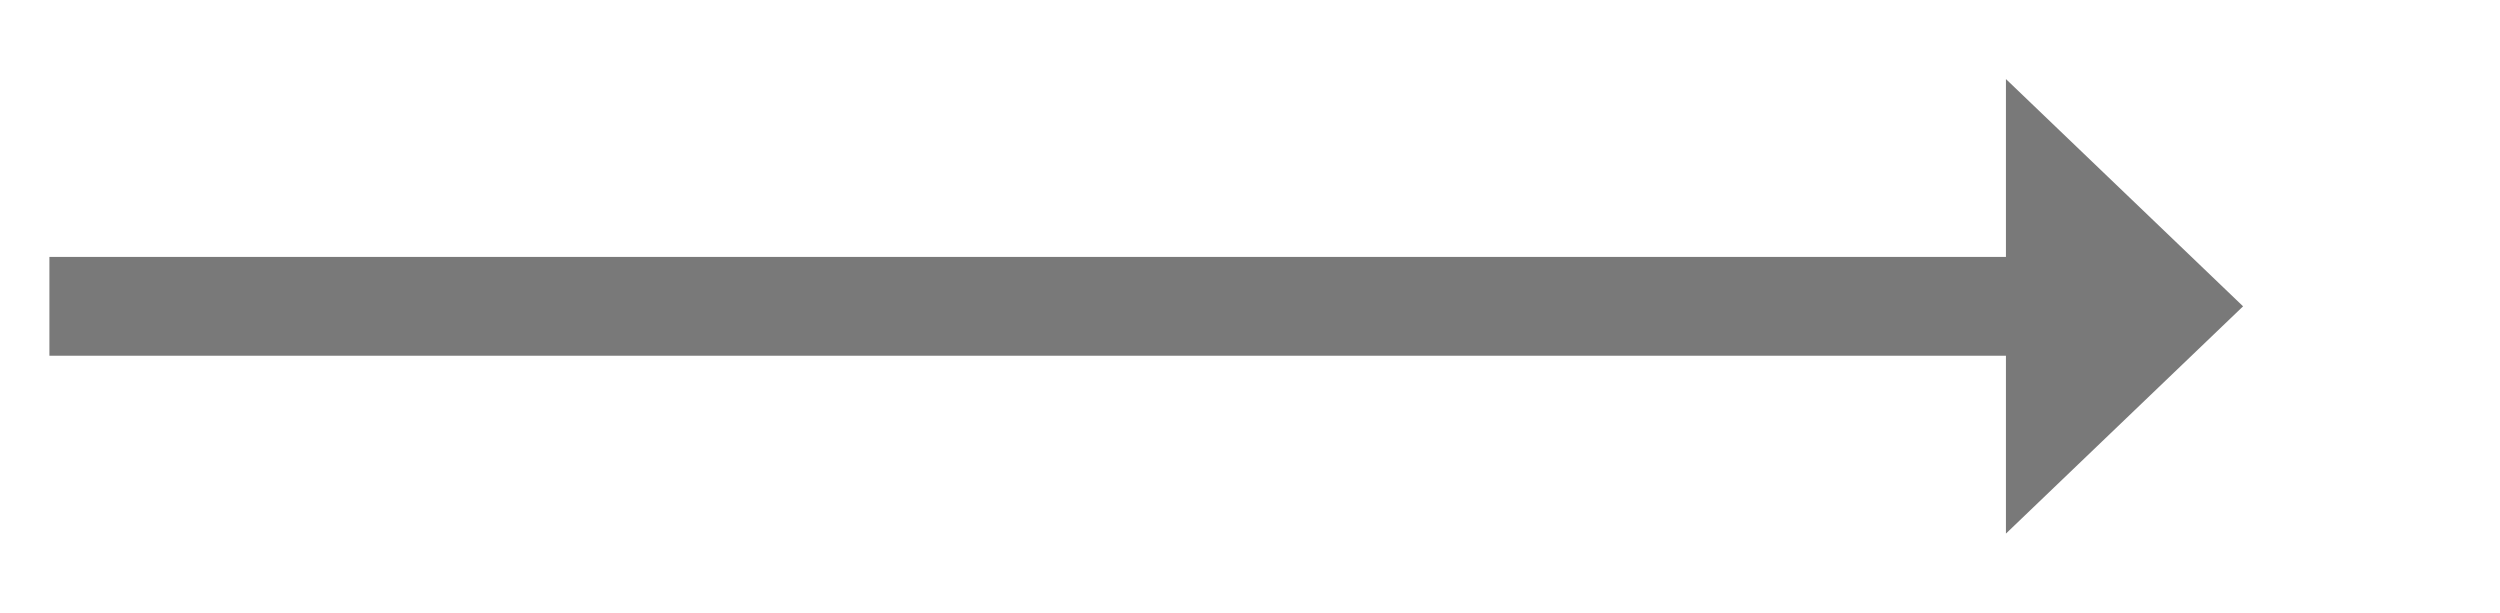
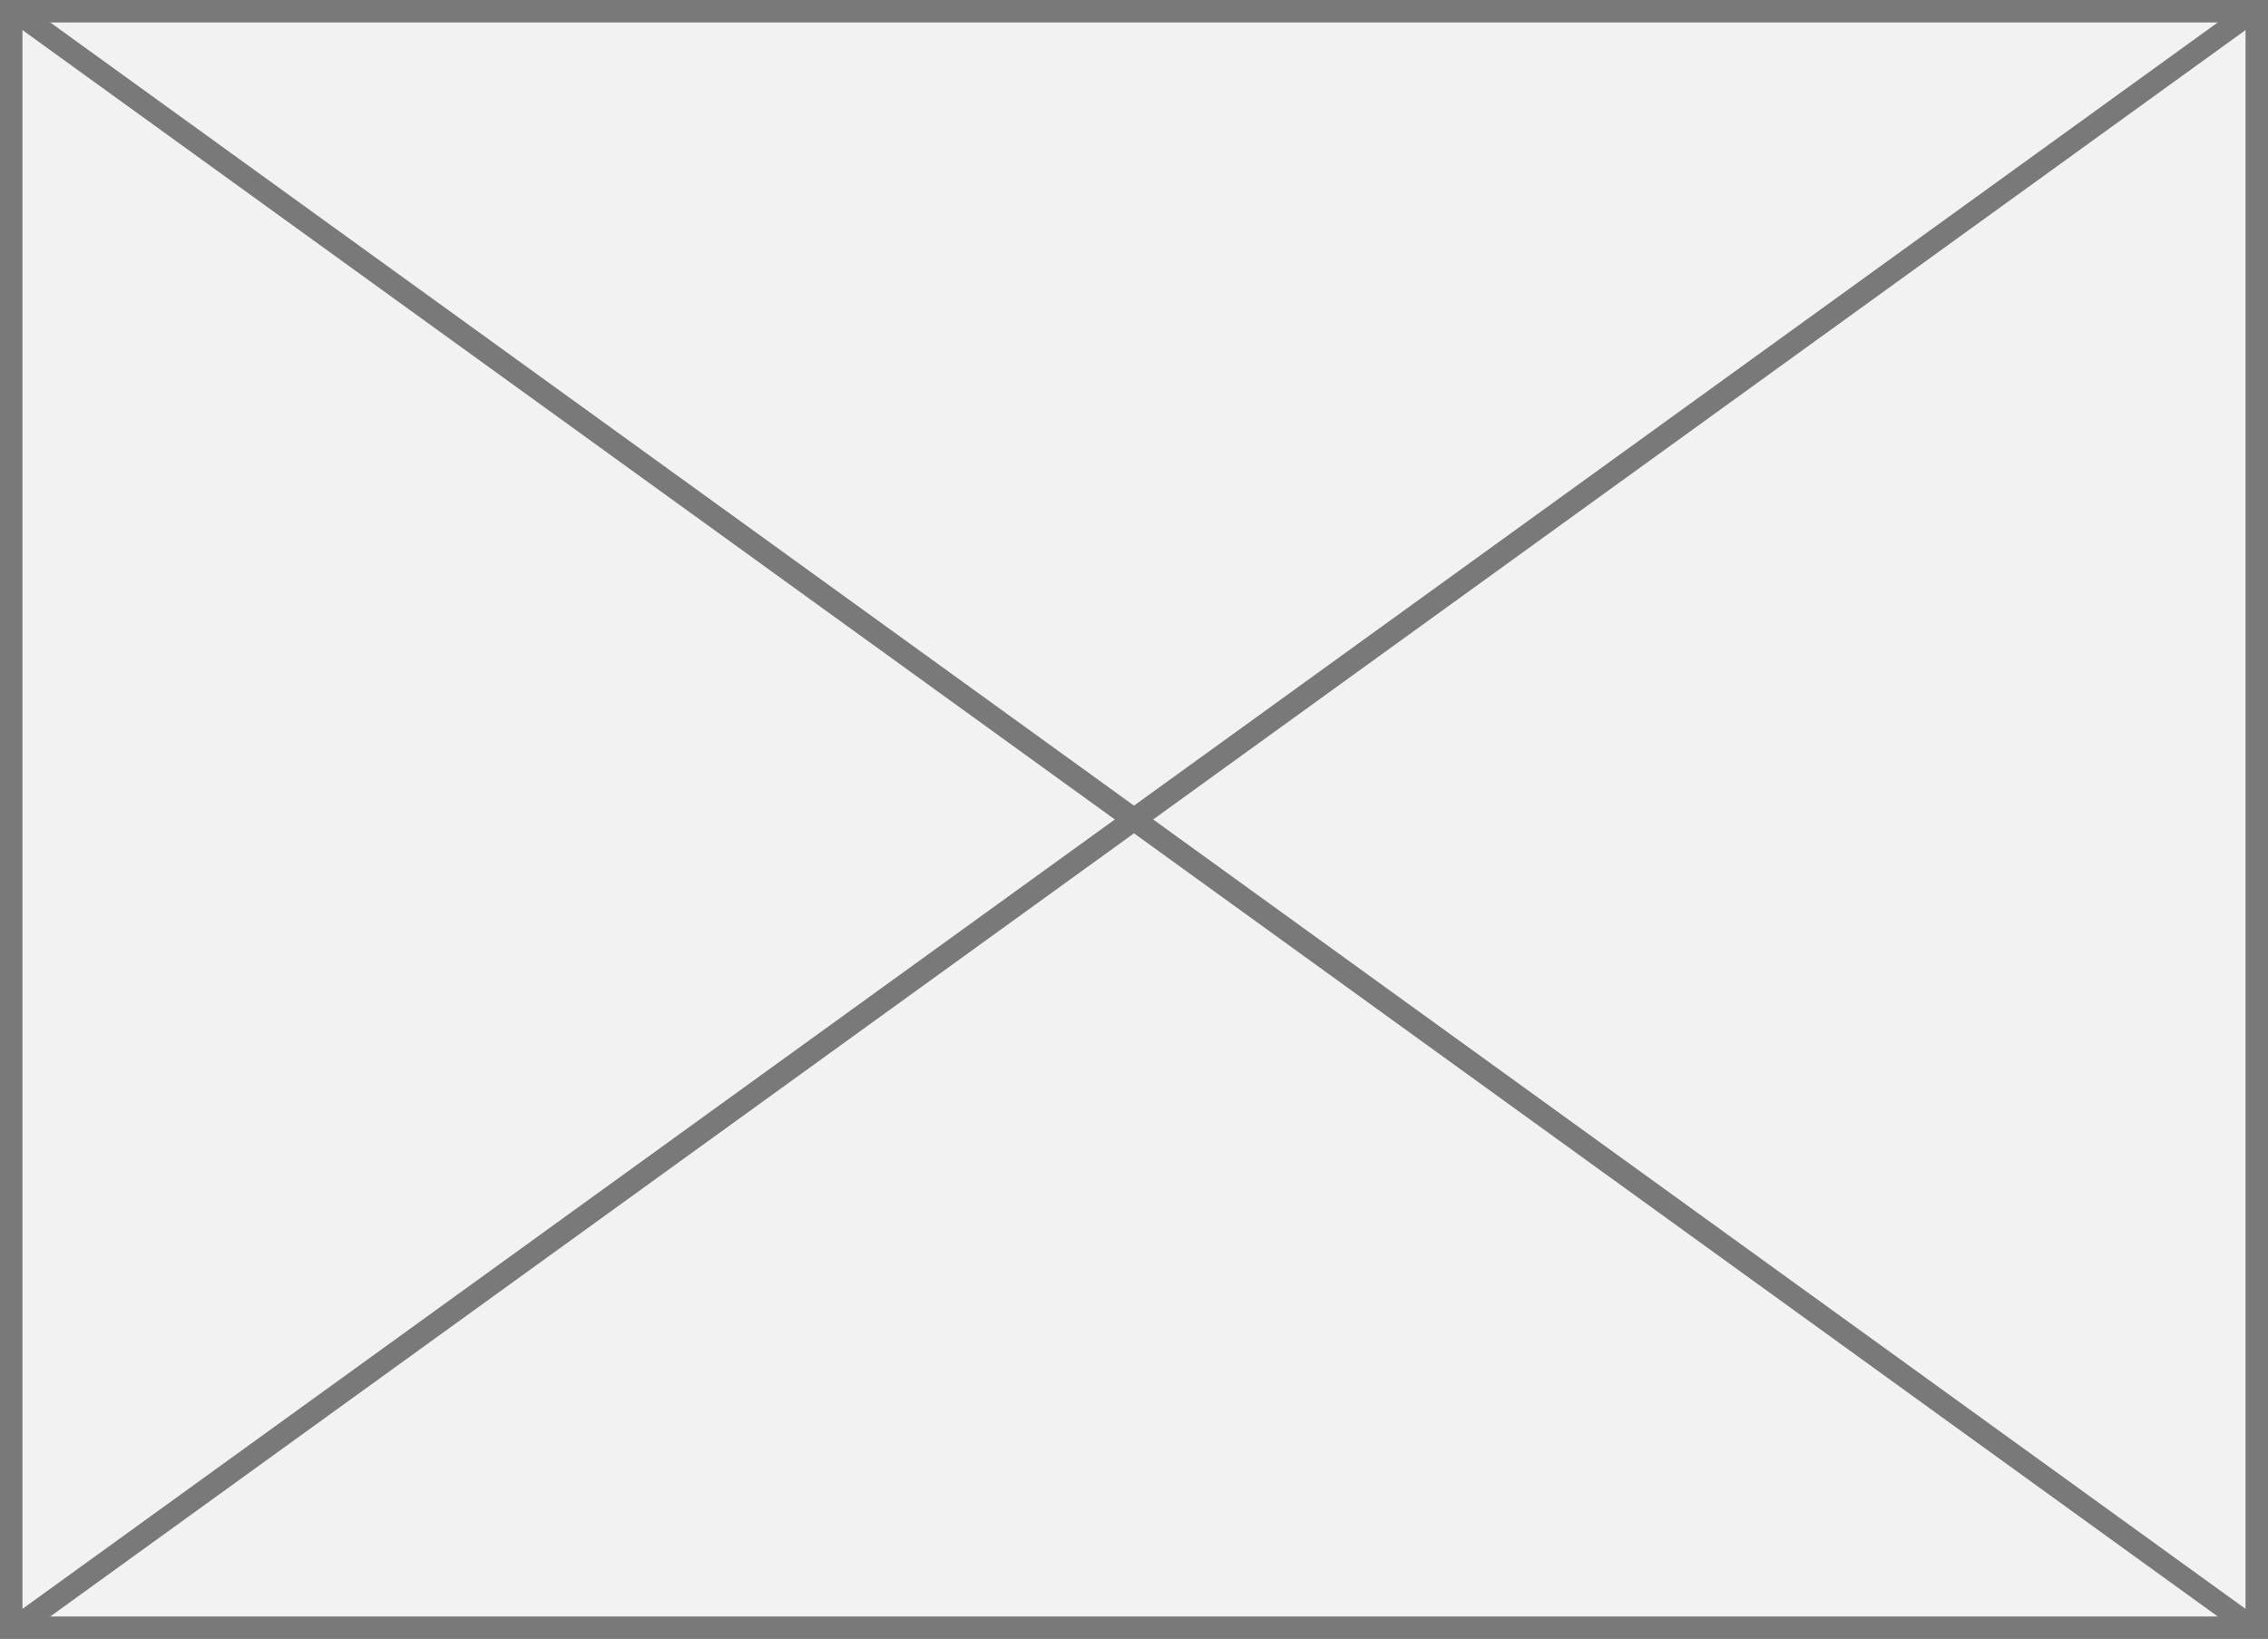
- <svg xmlns="http://www.w3.org/2000/svg" version="1.1" width="126.5px" height="31px">
-   <g transform="matrix(1 0 0 1 -463.5 -1266 )">
-     <path d="M 565 1293  L 577 1281.5  L 565 1270  L 565 1293  Z " fill-rule="nonzero" fill="#797979" stroke="none" />
-     <path d="M 466 1281.5  L 568 1281.5  " stroke-width="5" stroke="#797979" fill="none" />
+ <svg xmlns="http://www.w3.org/2000/svg" version="1.1" width="101px" height="73px">
+   <g transform="matrix(1 0 0 1 -2810 -1477 )">
+     <path d="M 2810.5 1477.5  L 2910.5 1477.5  L 2910.5 1549.5  L 2810.5 1549.5  L 2810.5 1477.5  Z " fill-rule="nonzero" fill="#f2f2f2" stroke="none" />
+     <path d="M 2810.5 1477.5  L 2910.5 1477.5  L 2910.5 1549.5  L 2810.5 1549.5  L 2810.5 1477.5  Z " stroke-width="1" stroke="#797979" fill="none" />
+     <path d="M 2810.561 1477.405  L 2910.439 1549.595  M 2910.439 1477.405  L 2810.561 1549.595  " stroke-width="1" stroke="#797979" fill="none" />
  </g>
</svg>
